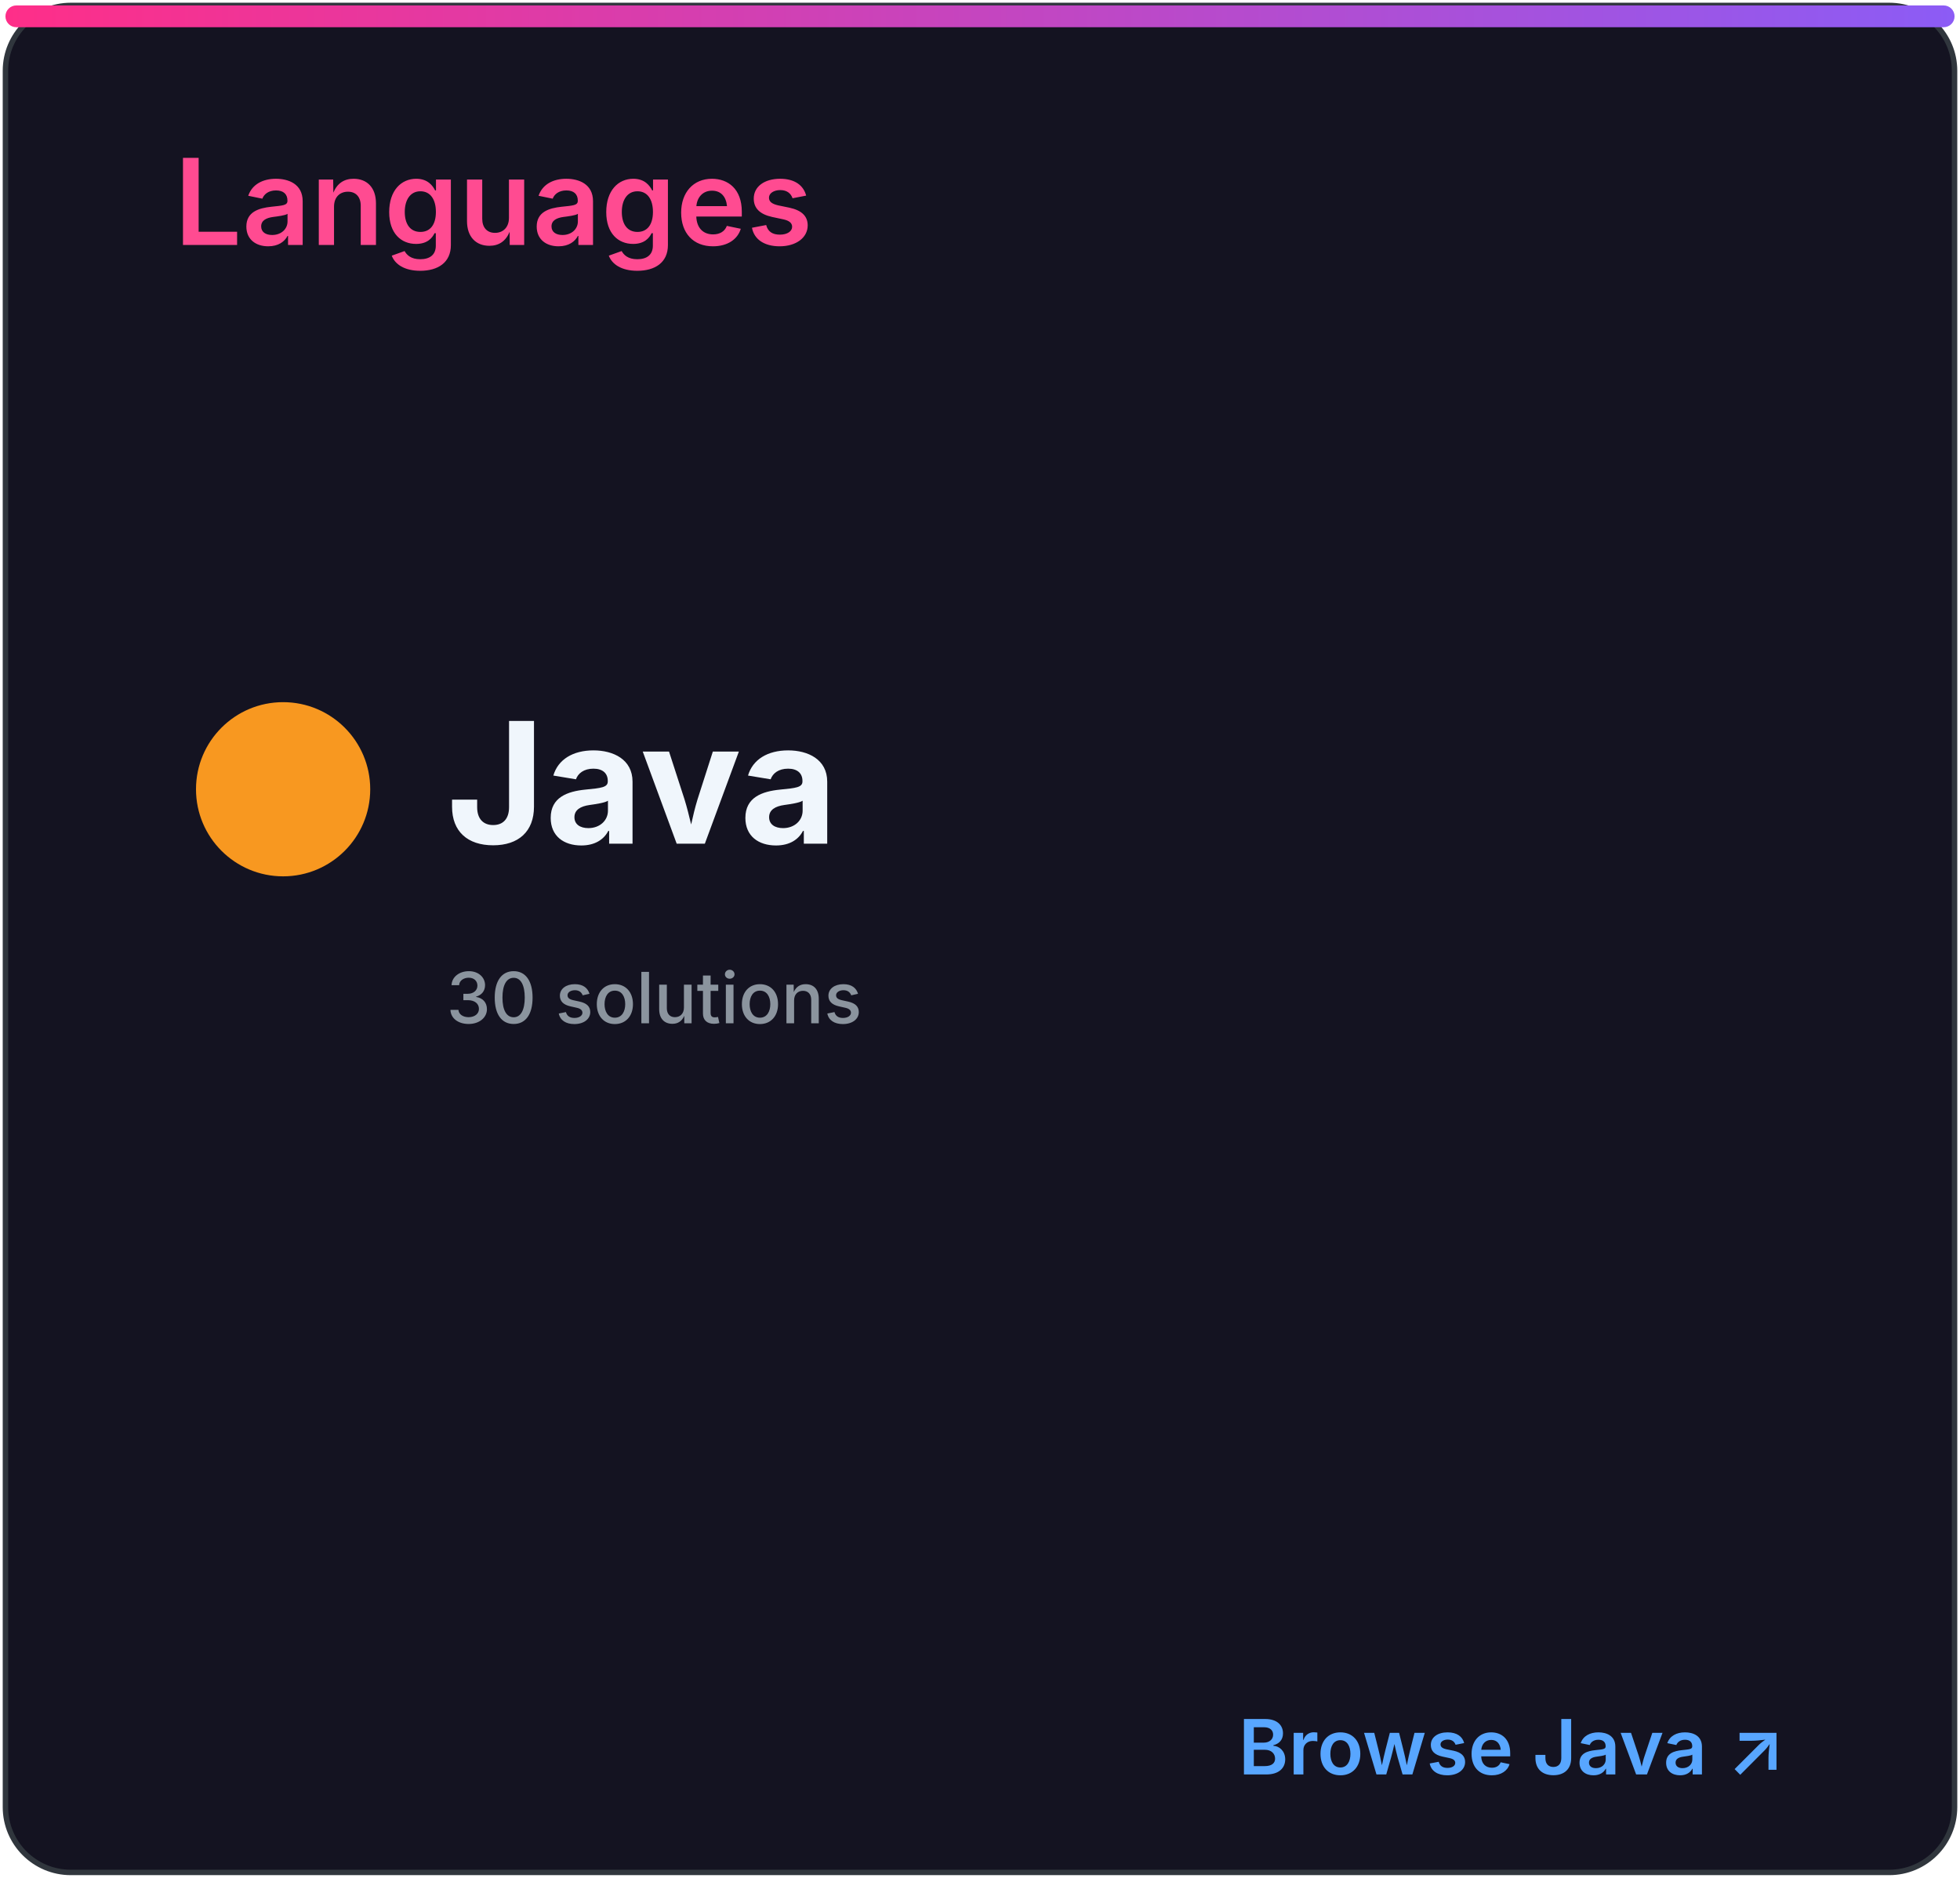
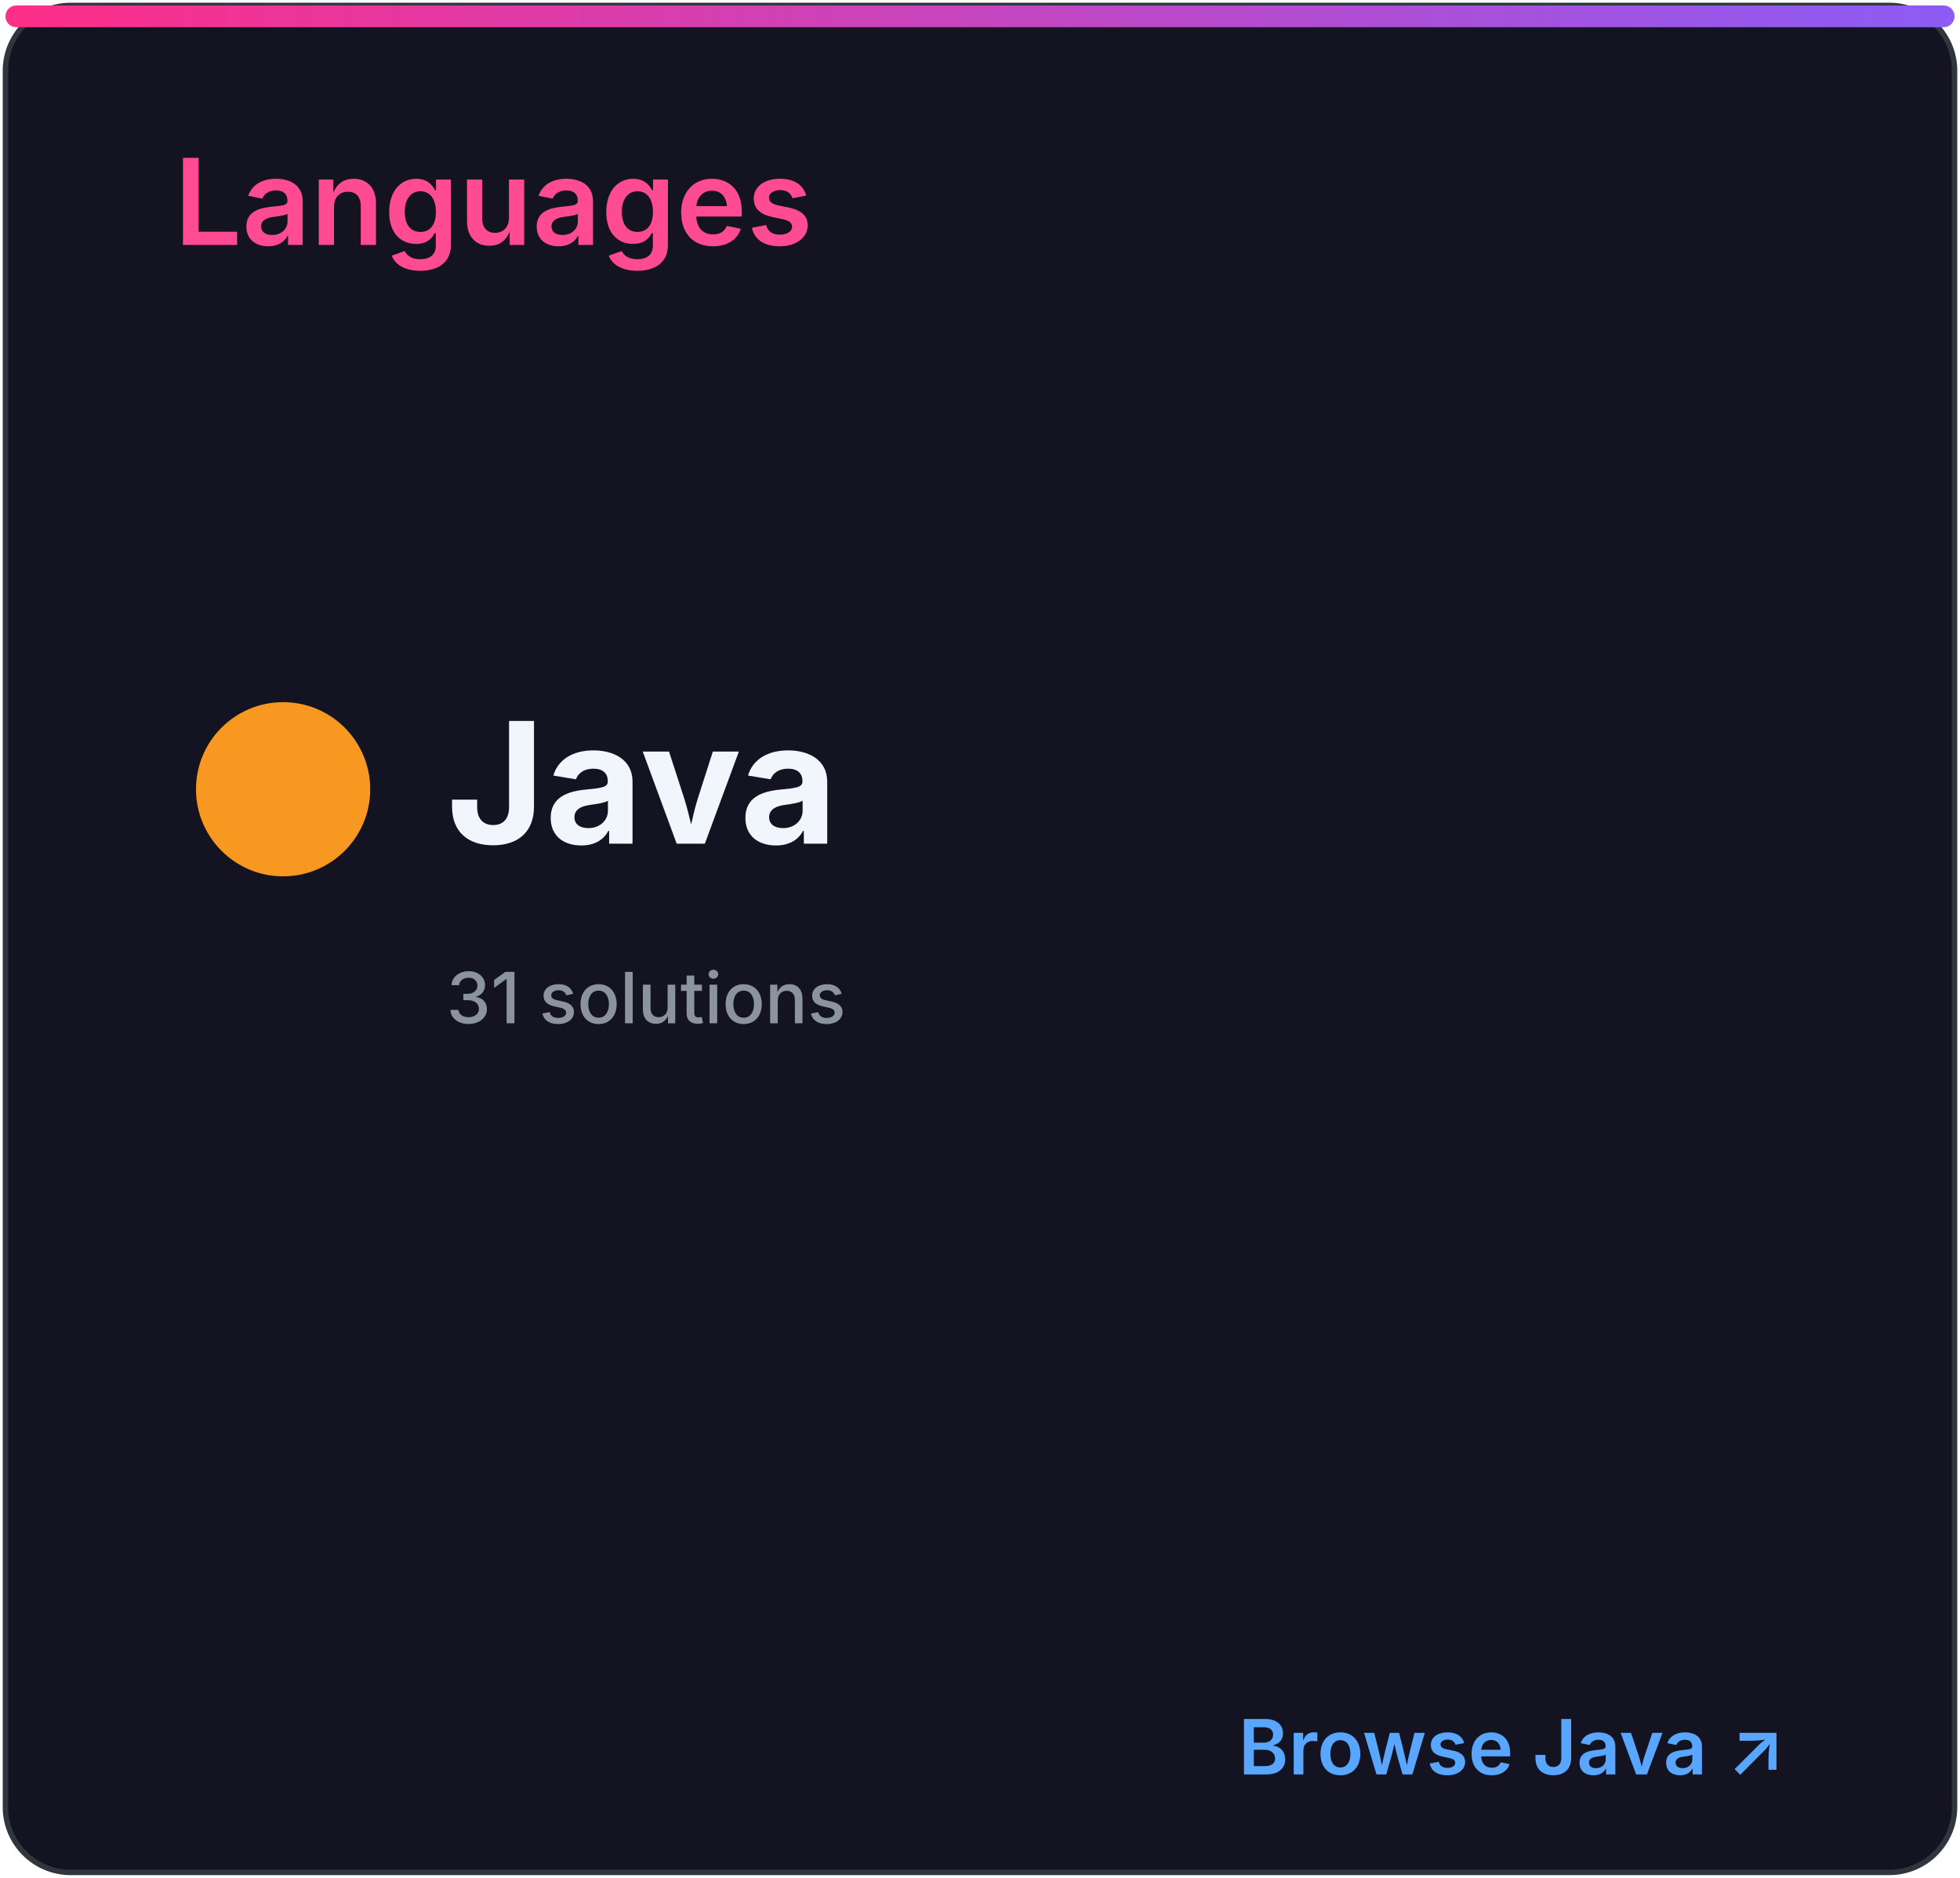
<svg xmlns="http://www.w3.org/2000/svg" width="360" height="345" viewBox="0 0 360 345" role="img" aria-labelledby="title desc">
  <defs>
    <linearGradient id="accent" x1="0" x2="1">
      <stop stop-color="#ff2e88" />
      <stop offset="1" stop-color="#8b5cf6" />
    </linearGradient>
    <clipPath id="bar">
      <rect x="32" y="82" width="296" height="8" rx="4" />
    </clipPath>
    <style>
.heading{font:600 22px -apple-system,BlinkMacSystemFont,'Segoe UI',sans-serif;fill:#ff4b91}
.eyebrow{font:600 10px -apple-system,BlinkMacSystemFont,'Segoe UI',sans-serif;letter-spacing:1.2px;fill:#8b949e}
.total{font:700 52px -apple-system,BlinkMacSystemFont,'Segoe UI',sans-serif;fill:#f0f6fc}
.metric{font:600 15px -apple-system,BlinkMacSystemFont,'Segoe UI',sans-serif;fill:#f0f6fc}
.count{font:700 16px -apple-system,BlinkMacSystemFont,'Segoe UI',sans-serif;fill:#f0f6fc}
.muted{font:500 13px -apple-system,BlinkMacSystemFont,'Segoe UI',sans-serif;fill:#8b949e}
.language{font:700 31px -apple-system,BlinkMacSystemFont,'Segoe UI',sans-serif;fill:#f0f6fc}
.link{font:600 14px -apple-system,BlinkMacSystemFont,'Segoe UI',sans-serif;fill:#58a6ff}
</style>
  </defs>
  <rect x="1" y="1" width="358" height="343" rx="12" fill="#141321" stroke="#30363d" />
  <rect x="1" y="1" width="358" height="4" rx="2" fill="url(#accent)" />
  <text x="32" y="45" class="heading">Languages</text>
  <circle cx="52" cy="145" r="16" fill="#f89820" />
  <text x="82" y="155" class="language">Java</text>
-   <text x="82" y="188" class="muted">30 solutions</text>
+   <text x="82" y="188" class="muted">31 solutions</text>
  <text x="328" y="326" class="link" text-anchor="end">Browse Java ↗</text>
</svg>
